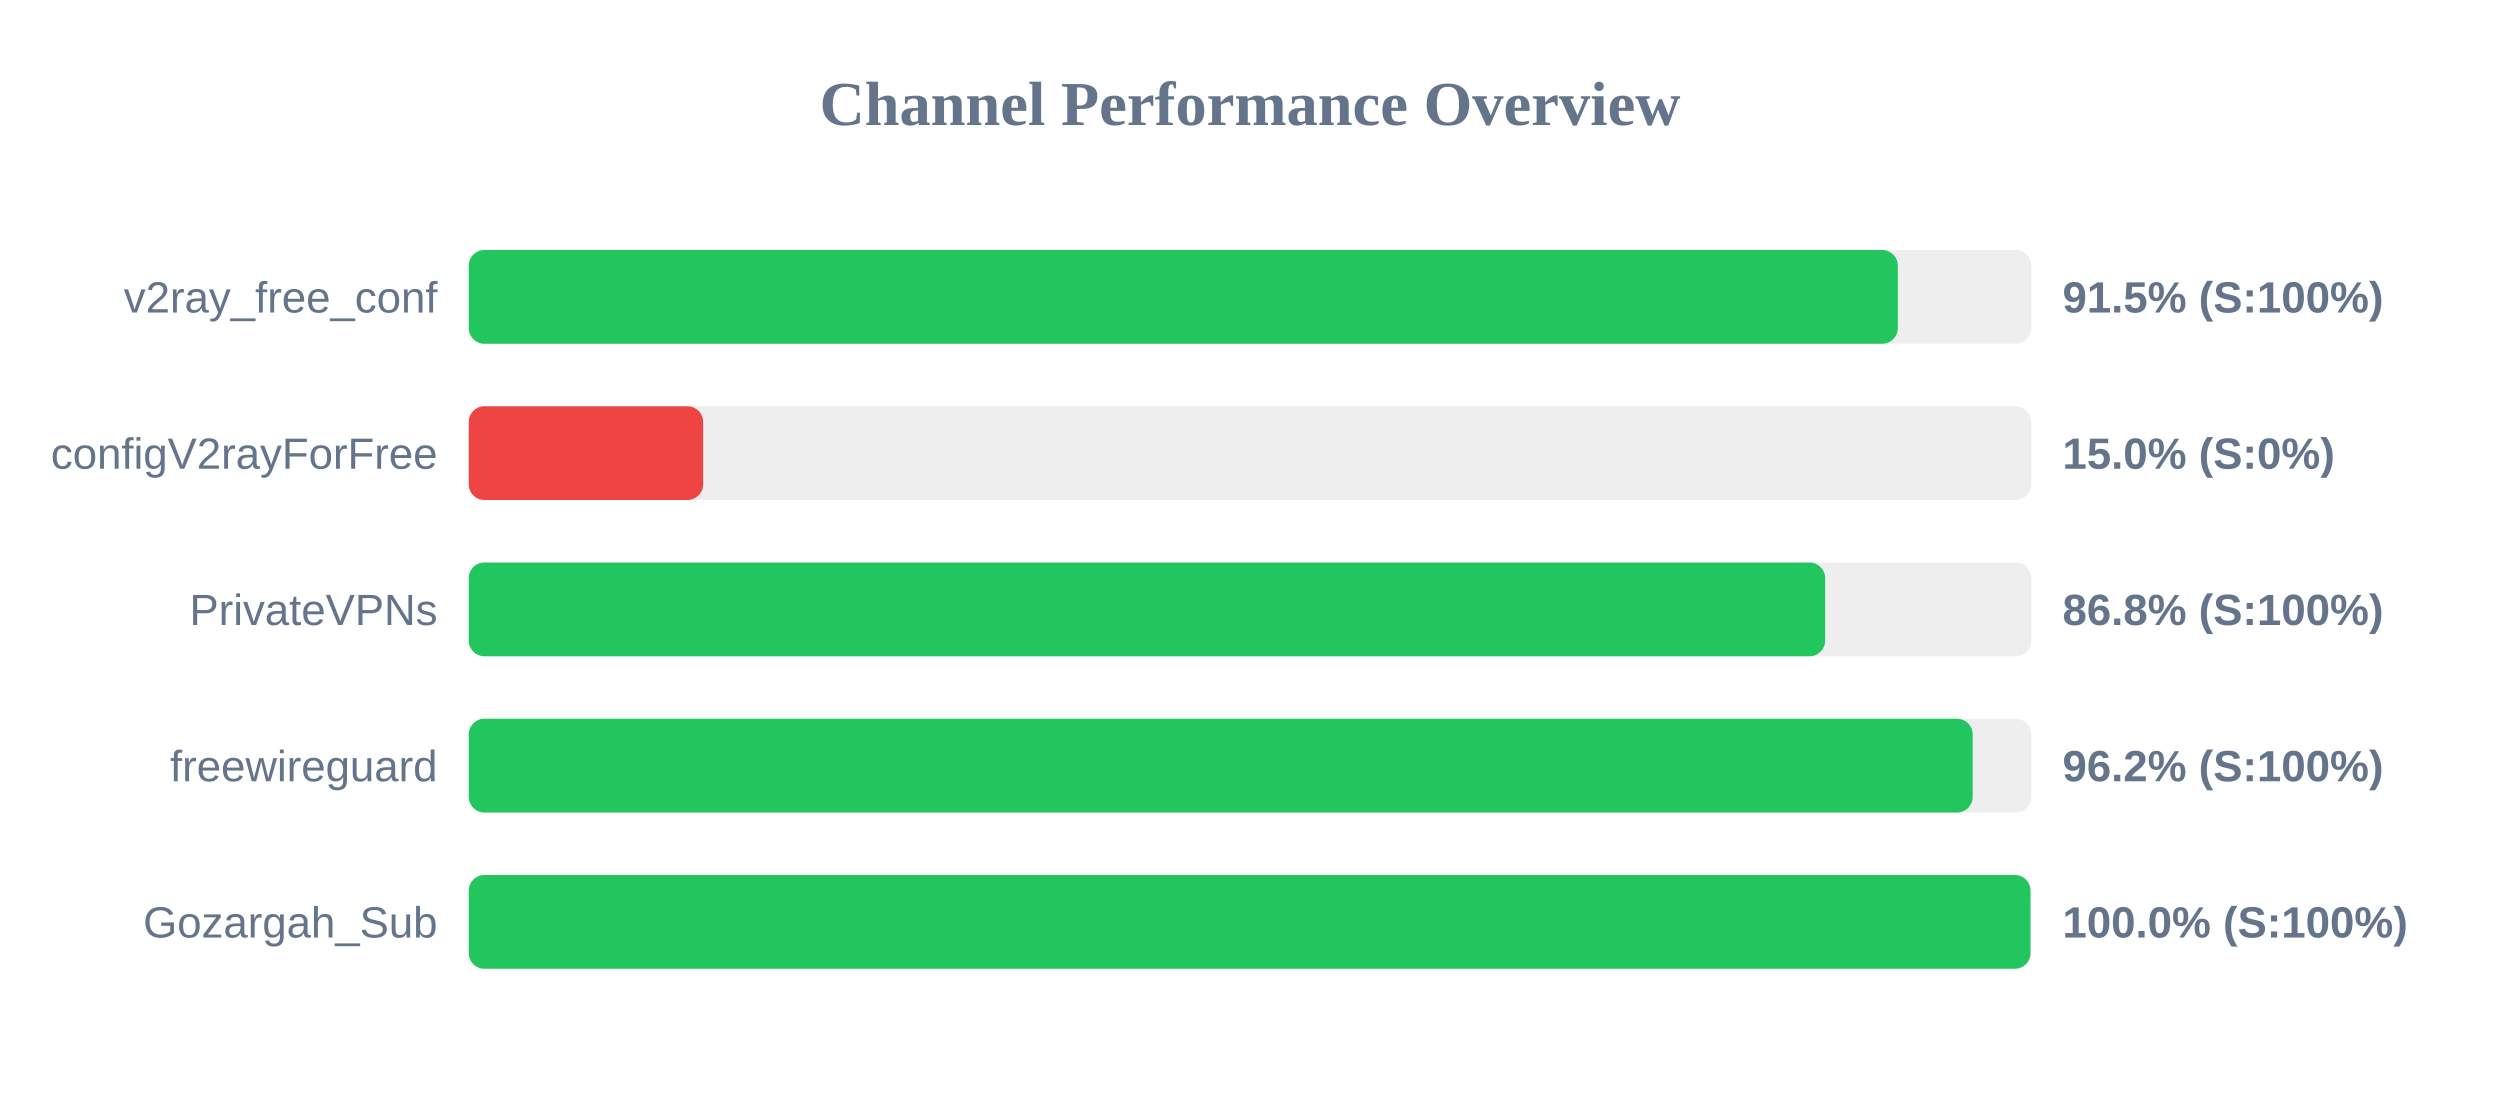
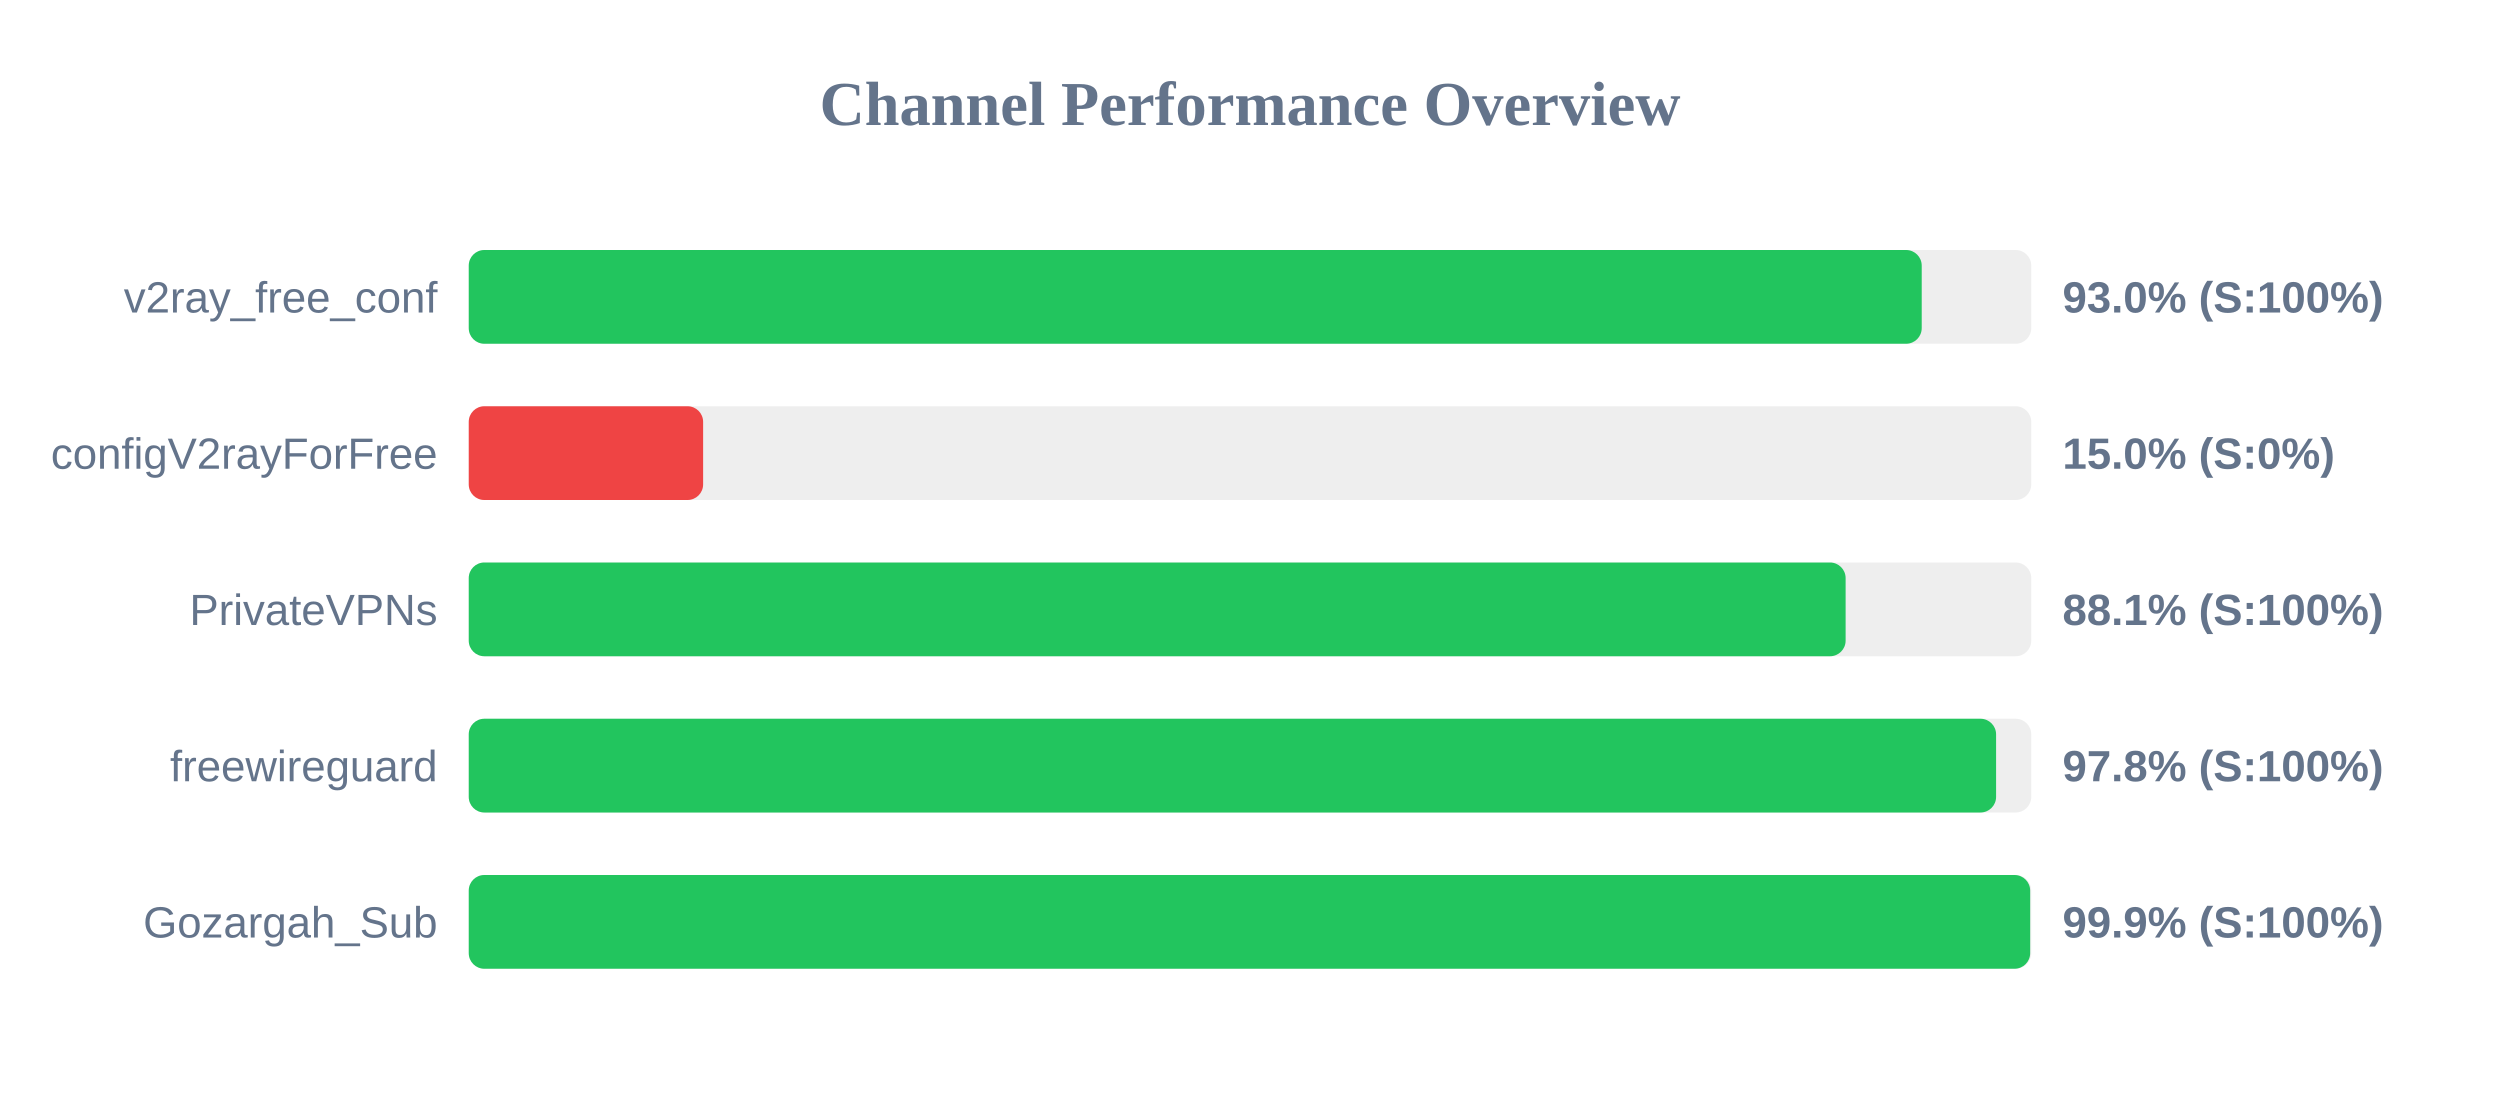
<svg xmlns="http://www.w3.org/2000/svg" width="800" height="350" version="1.1">
  <style>
        .row { font: 14px Arial; fill: #64748b; }
        .score { font: bold 14px Arial; fill: #64748b; }
    </style>
  <text x="400" y="40" text-anchor="middle" font-size="20px" font-weight="bold" fill="#64748b">Channel Performance Overview</text>
  <rect x="150" y="80" width="500" height="30" fill="#eee" rx="5" />
-   <rect x="150" y="80" width="457.3" height="30" fill="#22c55e" rx="5" />
+   <rect x="150" y="80" width="464.95" height="30" fill="#22c55e" rx="5" />
  <text x="140" y="100" text-anchor="end" class="row">v2ray_free_conf</text>
-   <text x="660" y="100" text-anchor="start" class="score">91.5% (S:100%)</text>
+   <text x="660" y="100" text-anchor="start" class="score">93.0% (S:100%)</text>
  <rect x="150" y="130" width="500" height="30" fill="#eee" rx="5" />
  <rect x="150" y="130" width="75.0" height="30" fill="#ef4444" rx="5" />
  <text x="140" y="150" text-anchor="end" class="row">configV2rayForFree</text>
  <text x="660" y="150" text-anchor="start" class="score">15.0% (S:0%)</text>
  <rect x="150" y="180" width="500" height="30" fill="#eee" rx="5" />
-   <rect x="150" y="180" width="434.05" height="30" fill="#22c55e" rx="5" />
+   <rect x="150" y="180" width="440.6" height="30" fill="#22c55e" rx="5" />
  <text x="140" y="200" text-anchor="end" class="row">PrivateVPNs</text>
-   <text x="660" y="200" text-anchor="start" class="score">86.8% (S:100%)</text>
+   <text x="660" y="200" text-anchor="start" class="score">88.1% (S:100%)</text>
  <rect x="150" y="230" width="500" height="30" fill="#eee" rx="5" />
-   <rect x="150" y="230" width="481.25" height="30" fill="#22c55e" rx="5" />
+   <rect x="150" y="230" width="488.75" height="30" fill="#22c55e" rx="5" />
  <text x="140" y="250" text-anchor="end" class="row">freewireguard</text>
-   <text x="660" y="250" text-anchor="start" class="score">96.2% (S:100%)</text>
+   <text x="660" y="250" text-anchor="start" class="score">97.8% (S:100%)</text>
  <rect x="150" y="280" width="500" height="30" fill="#eee" rx="5" />
-   <rect x="150" y="280" width="499.75" height="30" fill="#22c55e" rx="5" />
+   <rect x="150" y="280" width="499.65" height="30" fill="#22c55e" rx="5" />
  <text x="140" y="300" text-anchor="end" class="row">Gozargah_Sub</text>
-   <text x="660" y="300" text-anchor="start" class="score">100.0% (S:100%)</text>
+   <text x="660" y="300" text-anchor="start" class="score">99.9% (S:100%)</text>
</svg>
